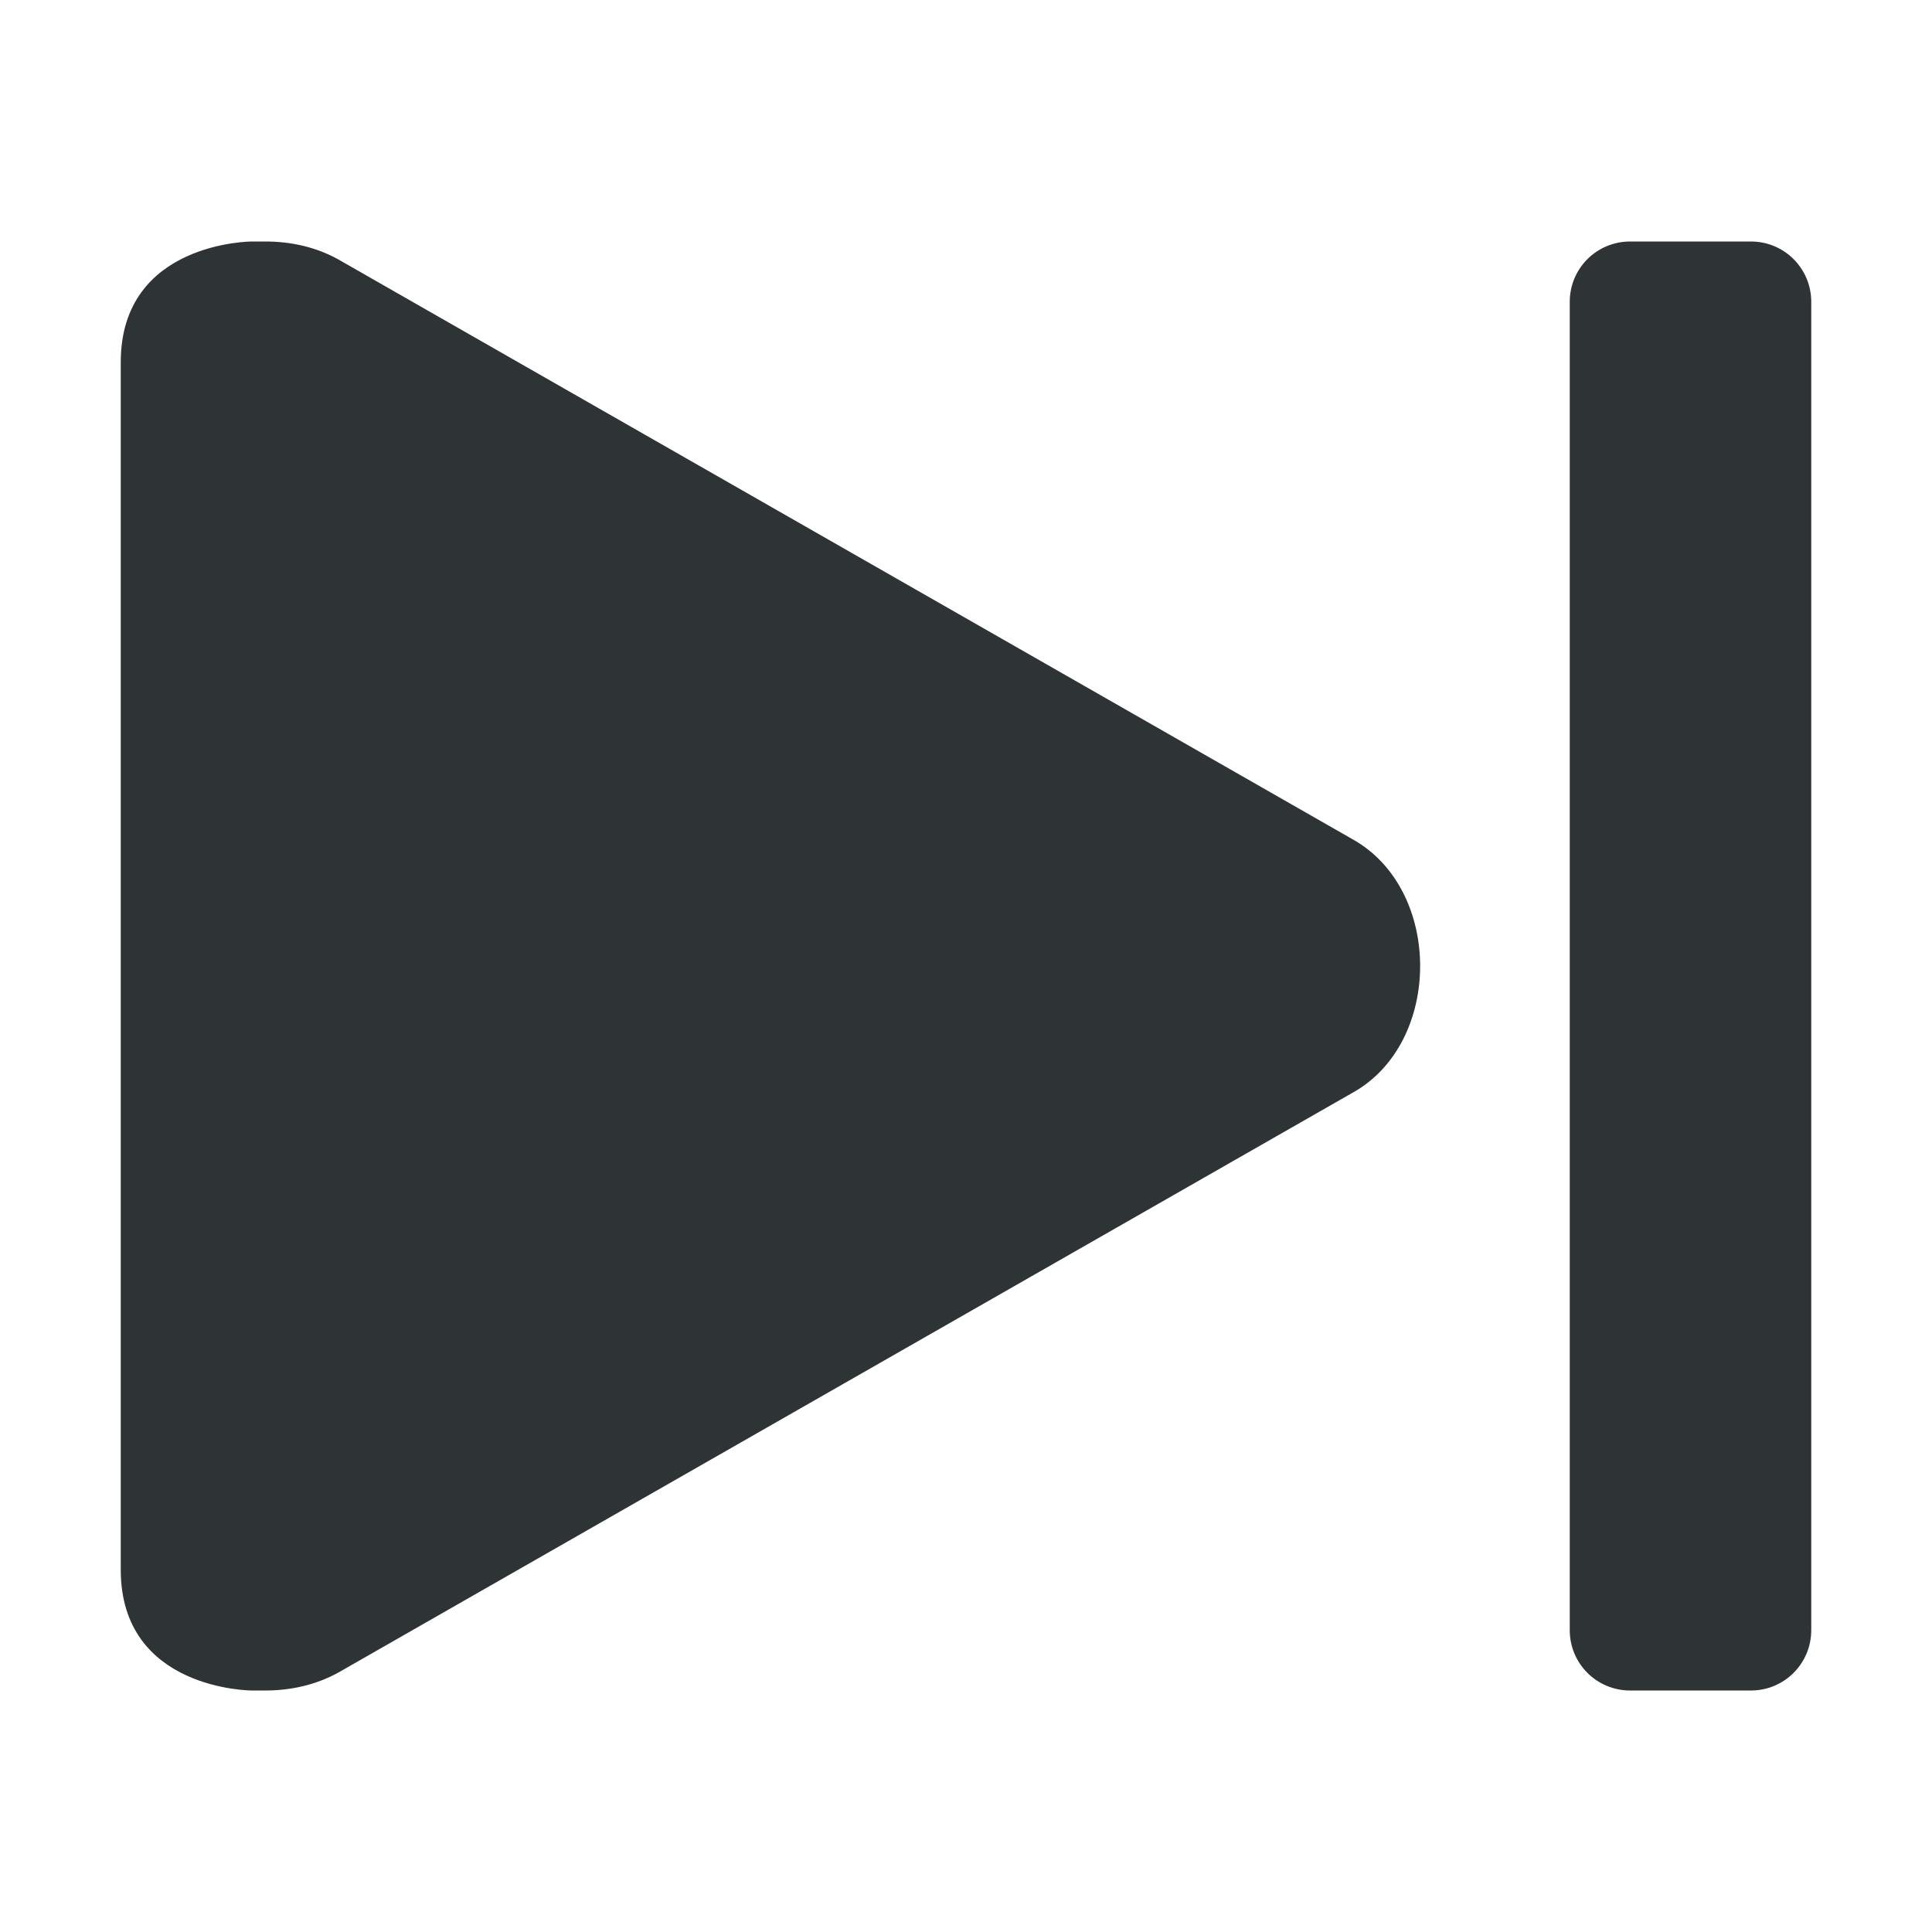
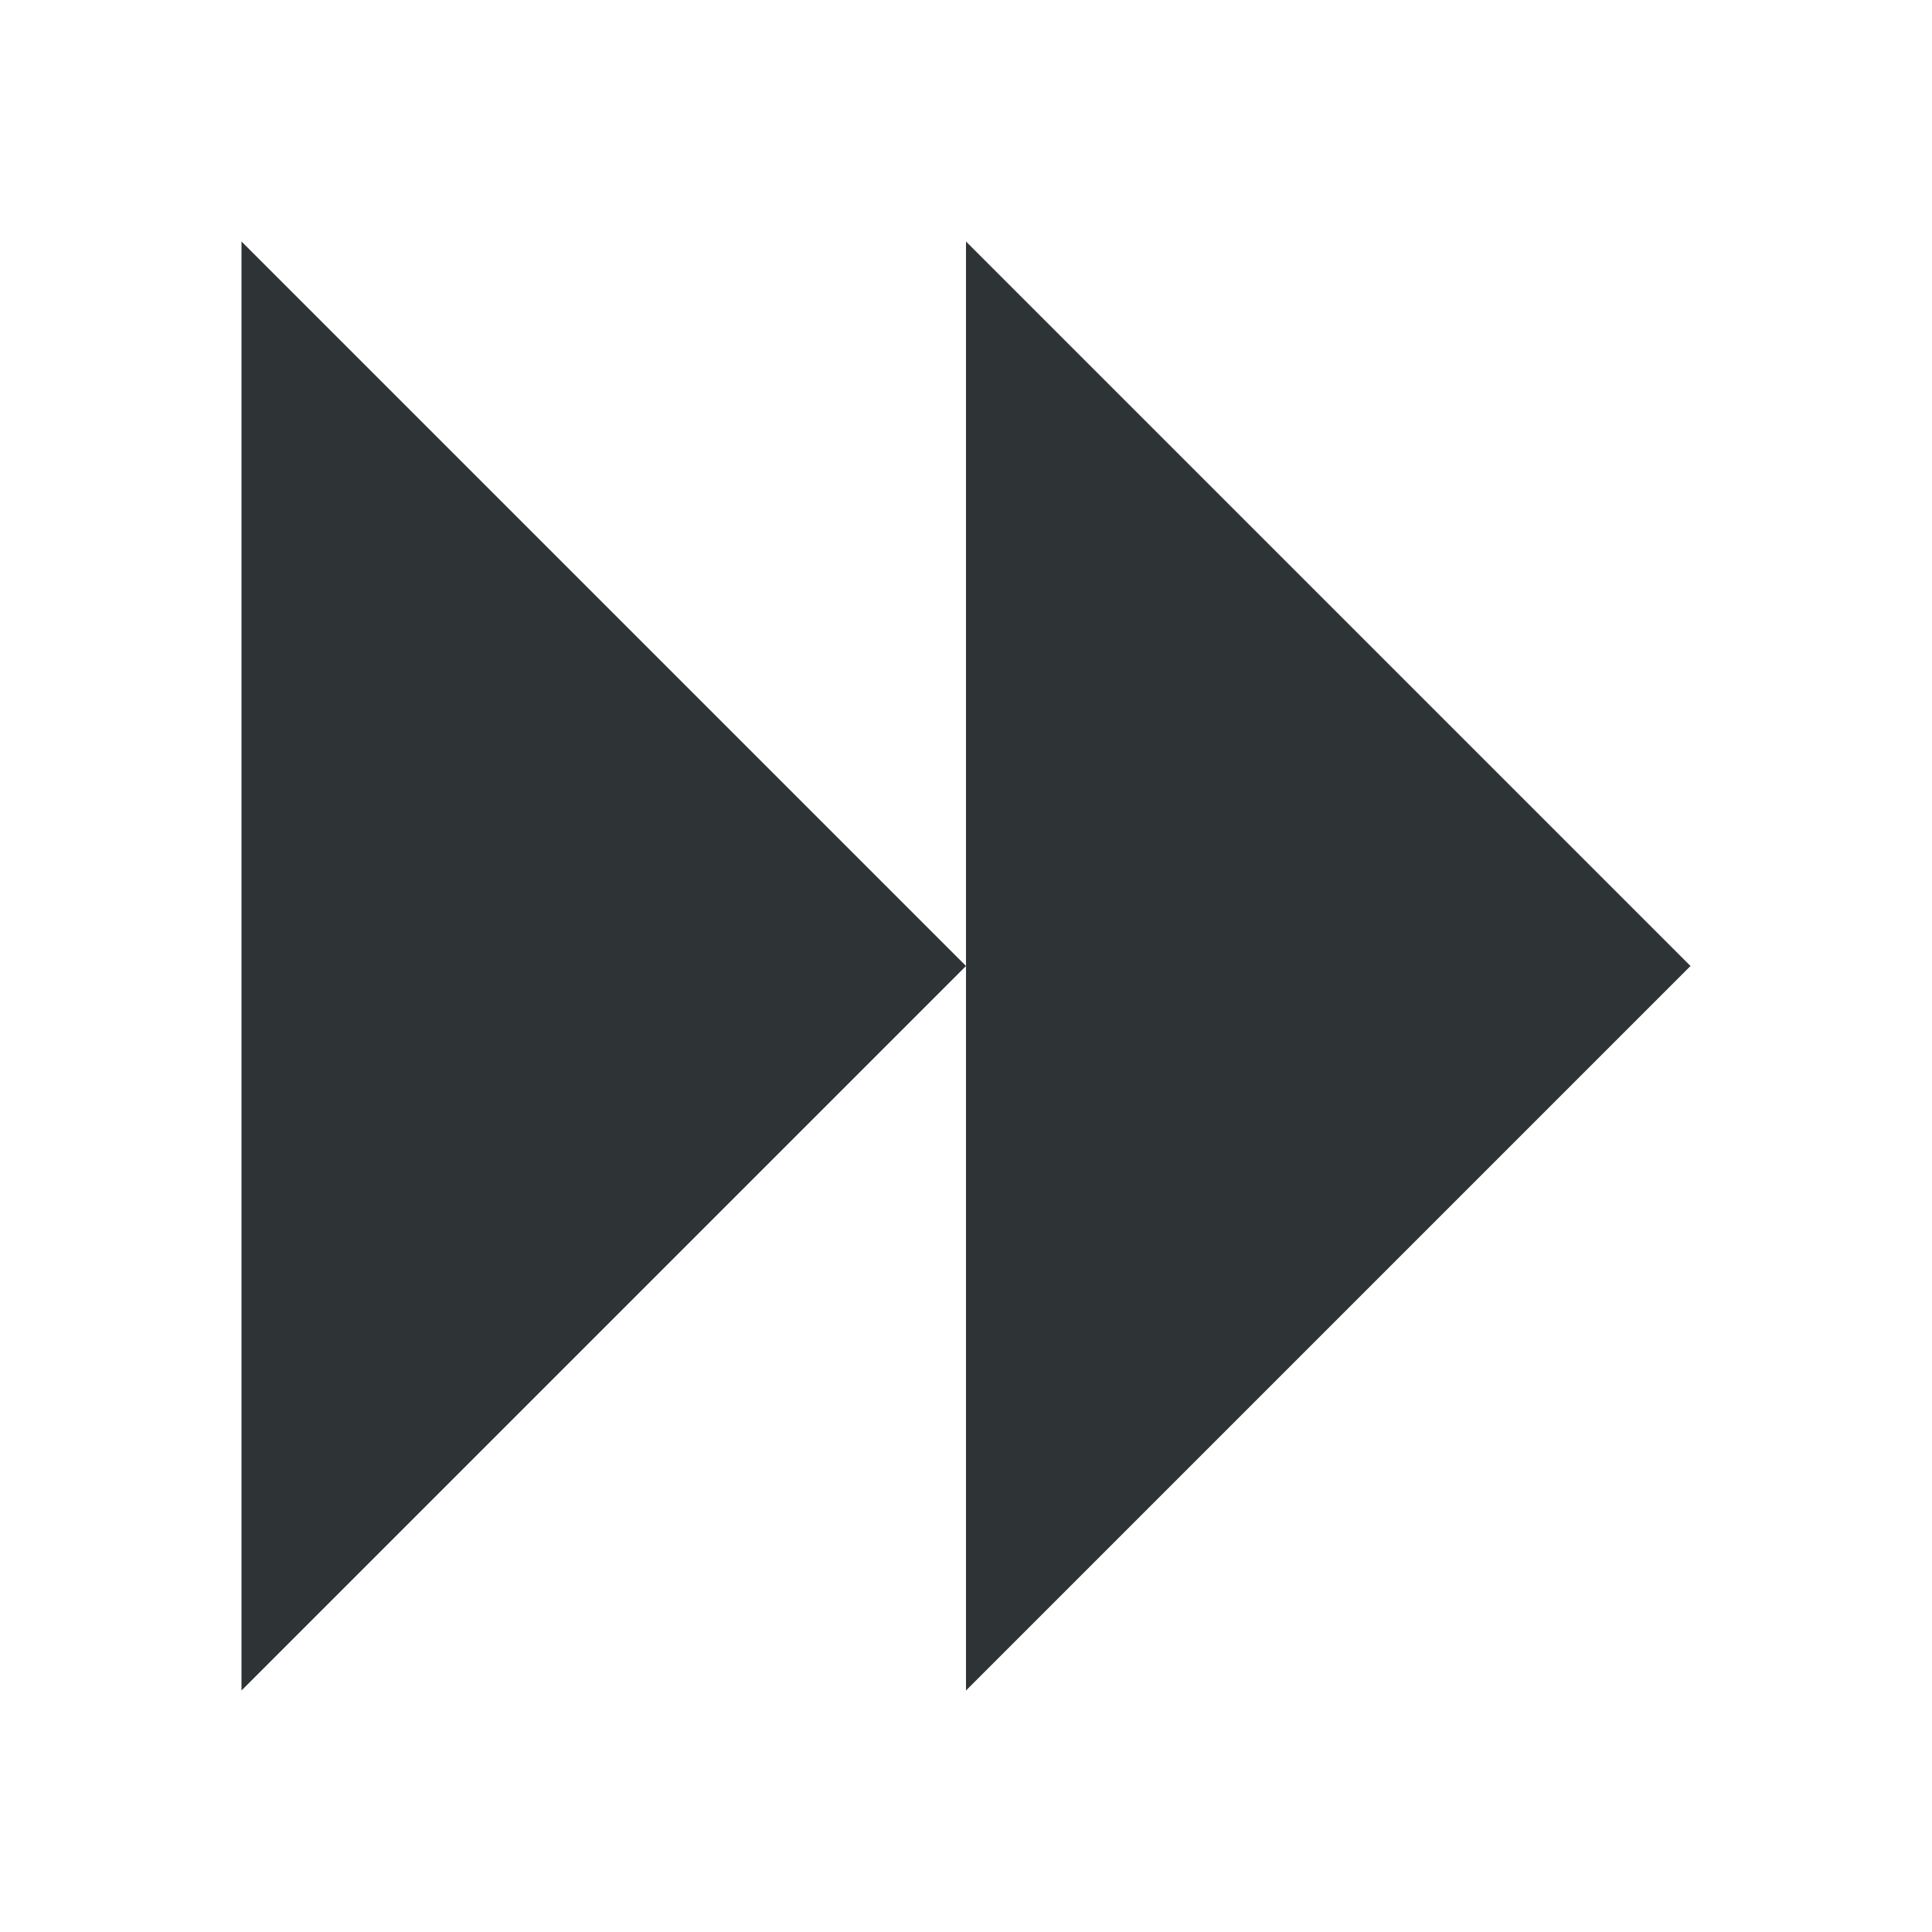
- <svg xmlns="http://www.w3.org/2000/svg" height="16px" viewBox="0 0 16 16" width="16px">
-   <g fill="#2e3436">
-     <path d="m 1 3 v 10 c 0 1 1.086 1 1.086 1 h 0.113 c 0.211 0 0.418 -0.047 0.602 -0.148 l 8.398 -4.801 c 0.375 -0.207 0.562 -0.629 0.562 -1.051 s -0.188 -0.844 -0.562 -1.051 l -8.398 -4.801 c -0.184 -0.102 -0.391 -0.148 -0.602 -0.148 h -0.113 s -1.086 0 -1.086 1 z m 0 0" />
-     <path d="m 14.5 2 h -1 c -0.277 0 -0.5 0.223 -0.5 0.5 v 11 c 0 0.277 0.223 0.5 0.5 0.5 h 1 c 0.277 0 0.5 -0.223 0.5 -0.5 v -11 c 0 -0.277 -0.223 -0.5 -0.5 -0.5 z m 0 0" />
-   </g>
+ <svg xmlns="http://www.w3.org/2000/svg" width="16" height="16" viewBox="0 0 16 16">
+   <path d="M2 2l6 6-6 6zm6 0l6 6-6 6z" fill="#2e3436" />
</svg>
